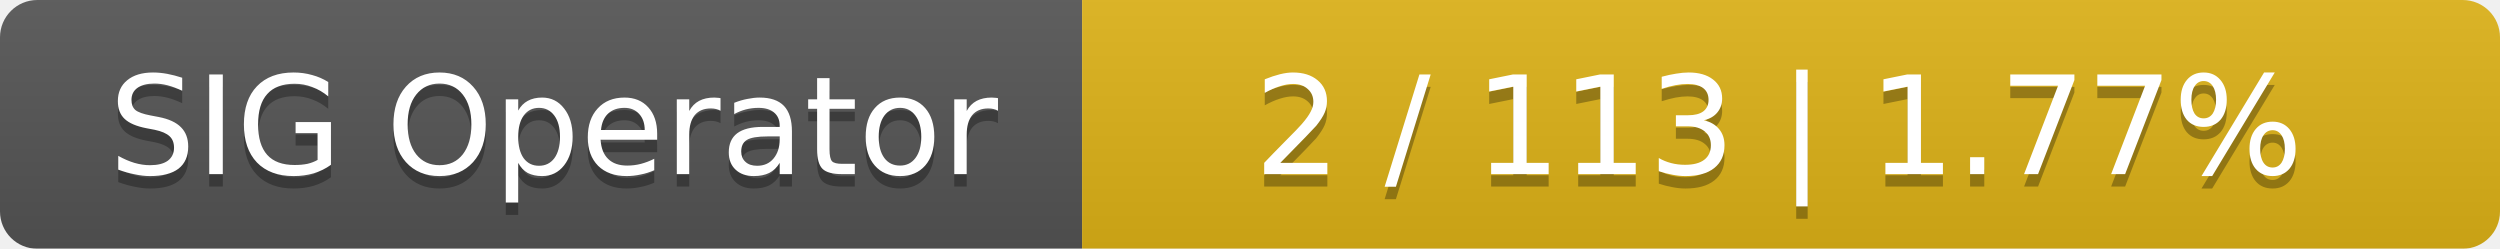
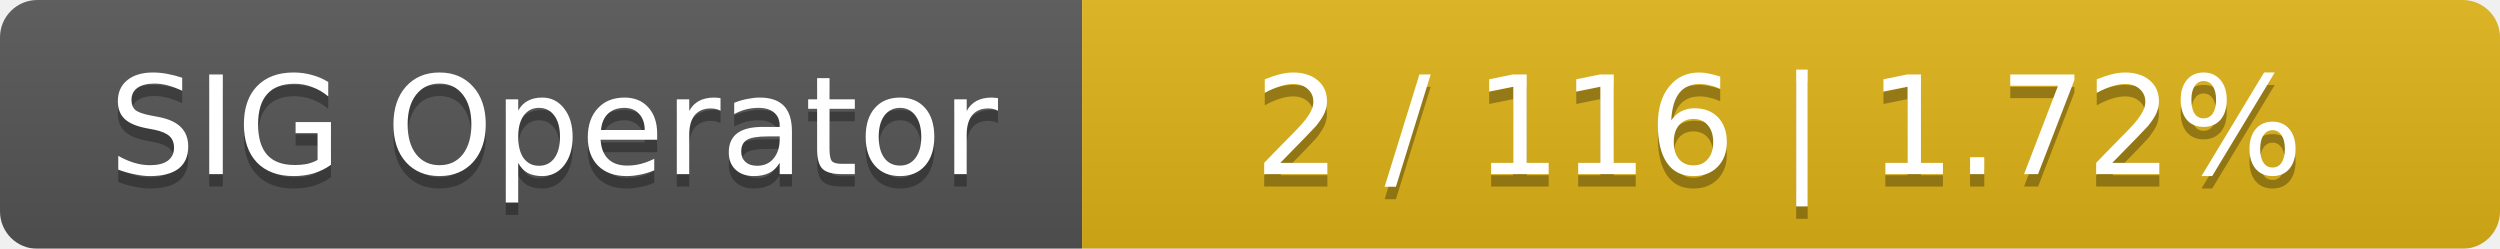
<svg xmlns="http://www.w3.org/2000/svg" width="201" height="20">
  <linearGradient id="smooth" x2="0" y2="100%">
    <stop offset="0" stop-color="#bbb" stop-opacity=".1" />
    <stop offset="1" stop-opacity=".1" />
  </linearGradient>
  <mask id="round">
    <rect width="201" height="20" rx="3" fill="#fff" />
  </mask>
  <g mask="url(#round)">
    <rect width="87" height="20" fill="#555" />
    <rect x="87" width="114" height="20" fill="#dfb317" />
    <rect width="201" height="20" fill="url(#smooth)" />
  </g>
  <g fill="#fff" text-anchor="middle" font-family="DejaVu Sans,Verdana,Geneva,sans-serif" font-size="11">
    <text x="44.5" y="15" fill="#010101" fill-opacity=".3">SIG Operator</text>
    <text x="44.5" y="14">SIG Operator</text>
-     <text x="143" y="15" fill="#010101" fill-opacity=".3">2 / 113    |    1.77%</text>
-     <text x="143" y="14">2 / 113    |    1.77%</text>
+     <text x="143" y="15" fill="#010101" fill-opacity=".3">2 / 116    |    1.72%</text>
+     <text x="143" y="14">2 / 116    |    1.72%</text>
  </g>
</svg>
